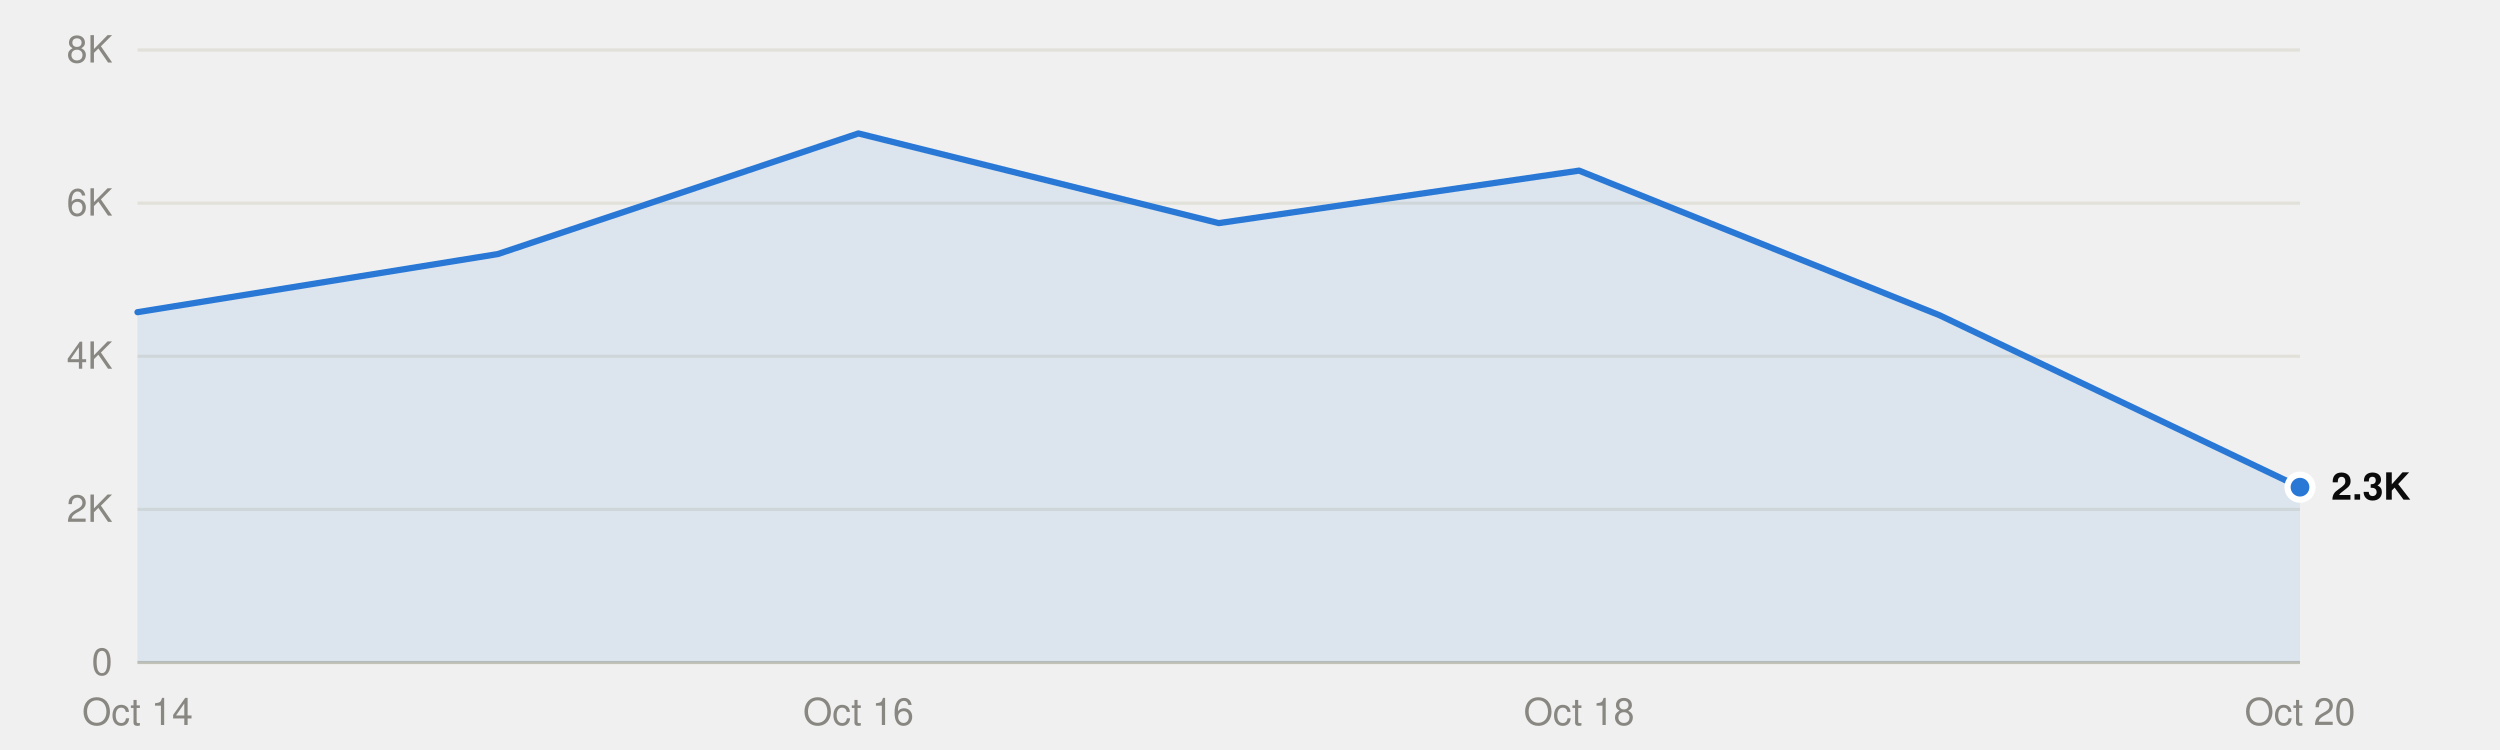
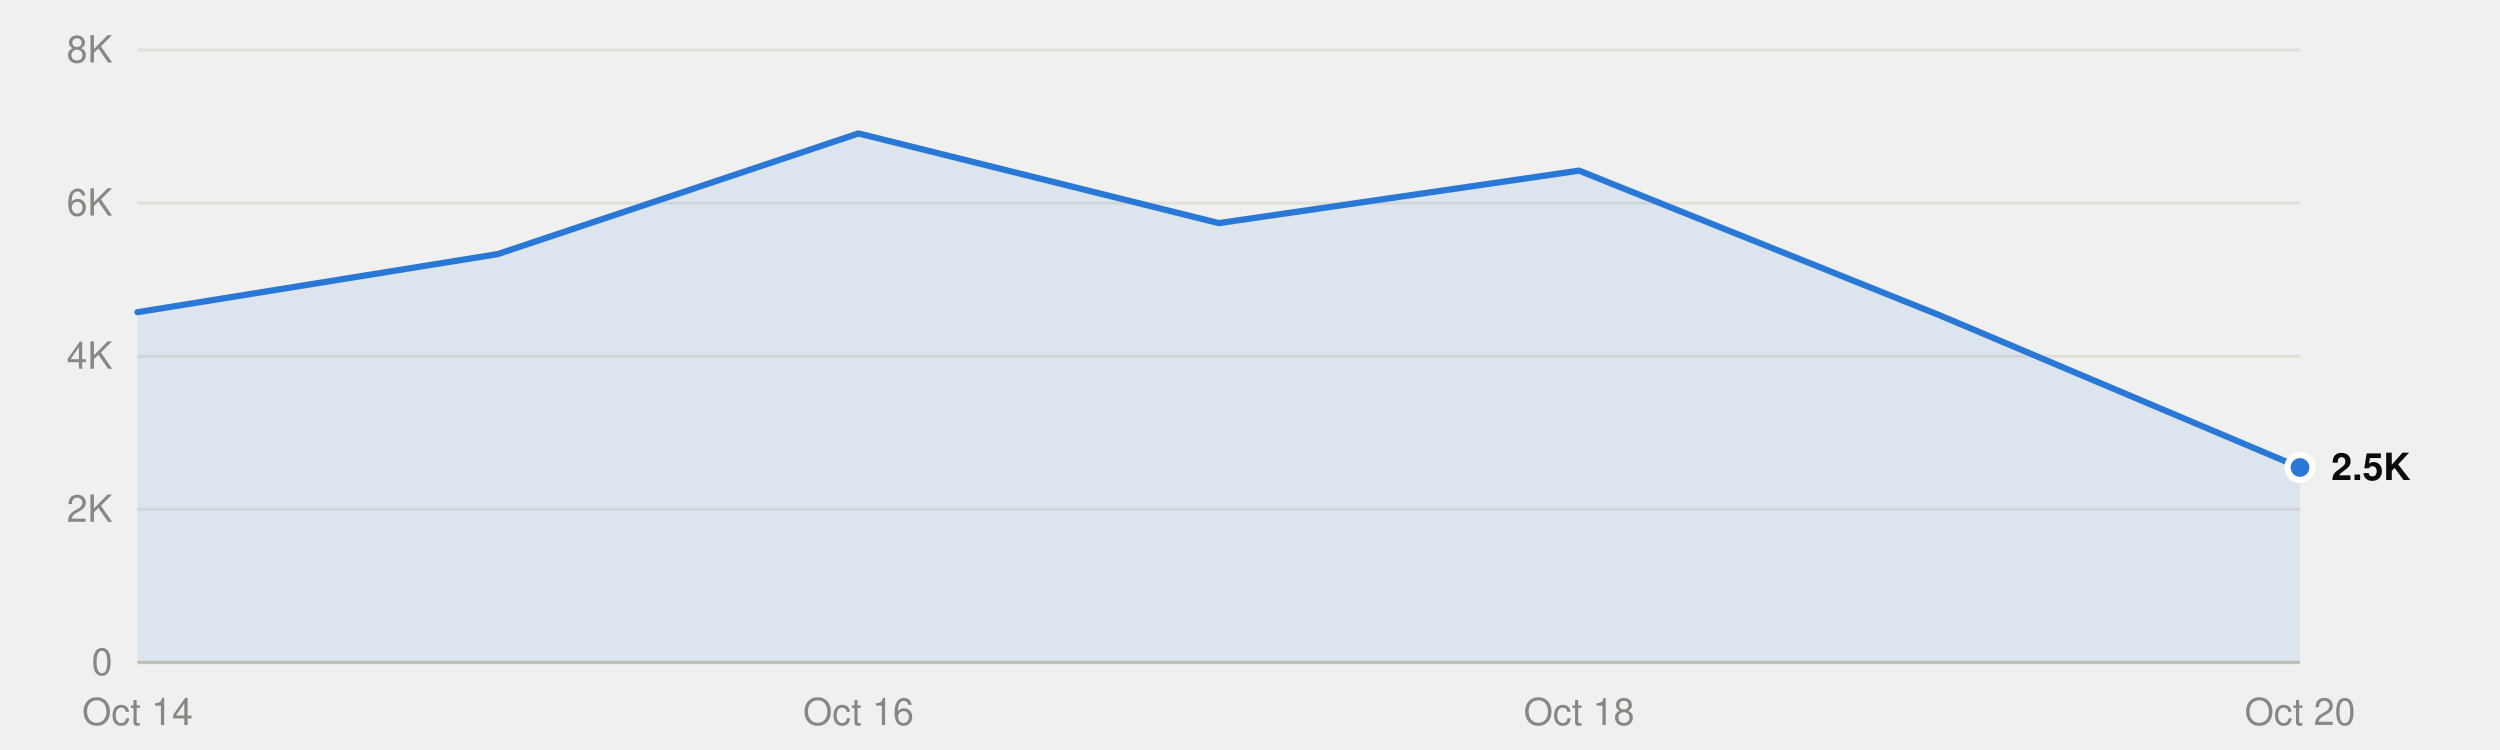
<svg xmlns="http://www.w3.org/2000/svg" viewBox="0 0 800 240" width="800" height="240" role="img">
  <style>
text{font-family:system-ui,-apple-system,"Segoe UI",Helvetica,Arial,sans-serif;font-size:12px}
.mono{font-family:ui-monospace,SFMono-Regular,Menlo,Consolas,monospace;font-size:11.5px}
.ink{fill:#0b0b0b}.ink2{fill:#52514e}.muted{fill:#898781}
.grid{stroke:#e1e0d9}.axis{stroke:#c3c2b7}
.mark{fill:#2a78d6}.line{stroke:#2a78d6;fill:none}.area{fill:#2a78d6;fill-opacity:.1}
.ring{stroke:#ffffff}
@media (prefers-color-scheme:dark){
.ink{fill:#f0efec}.ink2{fill:#c3c2b7}.grid{stroke:#2c2c2a}.axis{stroke:#383835}
.mark{fill:#3987e5}.line{stroke:#3987e5}.area{fill:#3987e5}.ring{stroke:#0d1117}}
</style>
  <line class="grid" x1="44" x2="736" y1="212.0" y2="212.0" />
  <text class="muted" x="36" y="216.0" text-anchor="end">0</text>
  <line class="grid" x1="44" x2="736" y1="163.0" y2="163.0" />
  <text class="muted" x="36" y="167.0" text-anchor="end">2K</text>
  <line class="grid" x1="44" x2="736" y1="114.0" y2="114.0" />
  <text class="muted" x="36" y="118.0" text-anchor="end">4K</text>
  <line class="grid" x1="44" x2="736" y1="65.0" y2="65.0" />
  <text class="muted" x="36" y="69.0" text-anchor="end">6K</text>
  <line class="grid" x1="44" x2="736" y1="16.0" y2="16.0" />
  <text class="muted" x="36" y="20.0" text-anchor="end">8K</text>
  <line class="axis" x1="44" x2="736" y1="212.0" y2="212.0" />
  <text class="muted" x="44.0" y="232" text-anchor="middle">Oct 14</text>
  <text class="muted" x="274.7" y="232" text-anchor="middle">Oct 16</text>
  <text class="muted" x="505.3" y="232" text-anchor="middle">Oct 18</text>
  <text class="muted" x="736.0" y="232" text-anchor="middle">Oct 20</text>
-   <path class="area" d="M44.0,212.0 L44.0,99.9 159.3,81.3 274.7,42.7 390.0,71.4 505.3,54.6 620.7,100.9 736.0,155.9 L736.0,212.0Z" />
-   <polyline class="line" points="44.0,99.9 159.3,81.3 274.7,42.7 390.0,71.4 505.3,54.6 620.7,100.9 736.0,155.9" stroke-width="2" stroke-linejoin="round" stroke-linecap="round" />
-   <circle class="mark ring" cx="736.0" cy="155.9" r="4" stroke-width="2" />
-   <text class="ink" x="746.0" y="159.9" font-weight="600">2.3K</text>
+   <path class="area" d="M44.0,212.0 L44.0,99.9 159.3,81.3 274.7,42.7 390.0,71.4 505.3,54.6 620.7,100.9 736.0,149.6 L736.0,212.0Z" />
+   <polyline class="line" points="44.0,99.9 159.3,81.3 274.7,42.7 390.0,71.4 505.3,54.6 620.7,100.9 736.0,149.6" stroke-width="2" stroke-linejoin="round" stroke-linecap="round" />
+   <circle class="mark ring" cx="736.0" cy="149.6" r="4" stroke-width="2" />
+   <text class="ink" x="746.0" y="153.6" font-weight="600">2.5K</text>
</svg>
